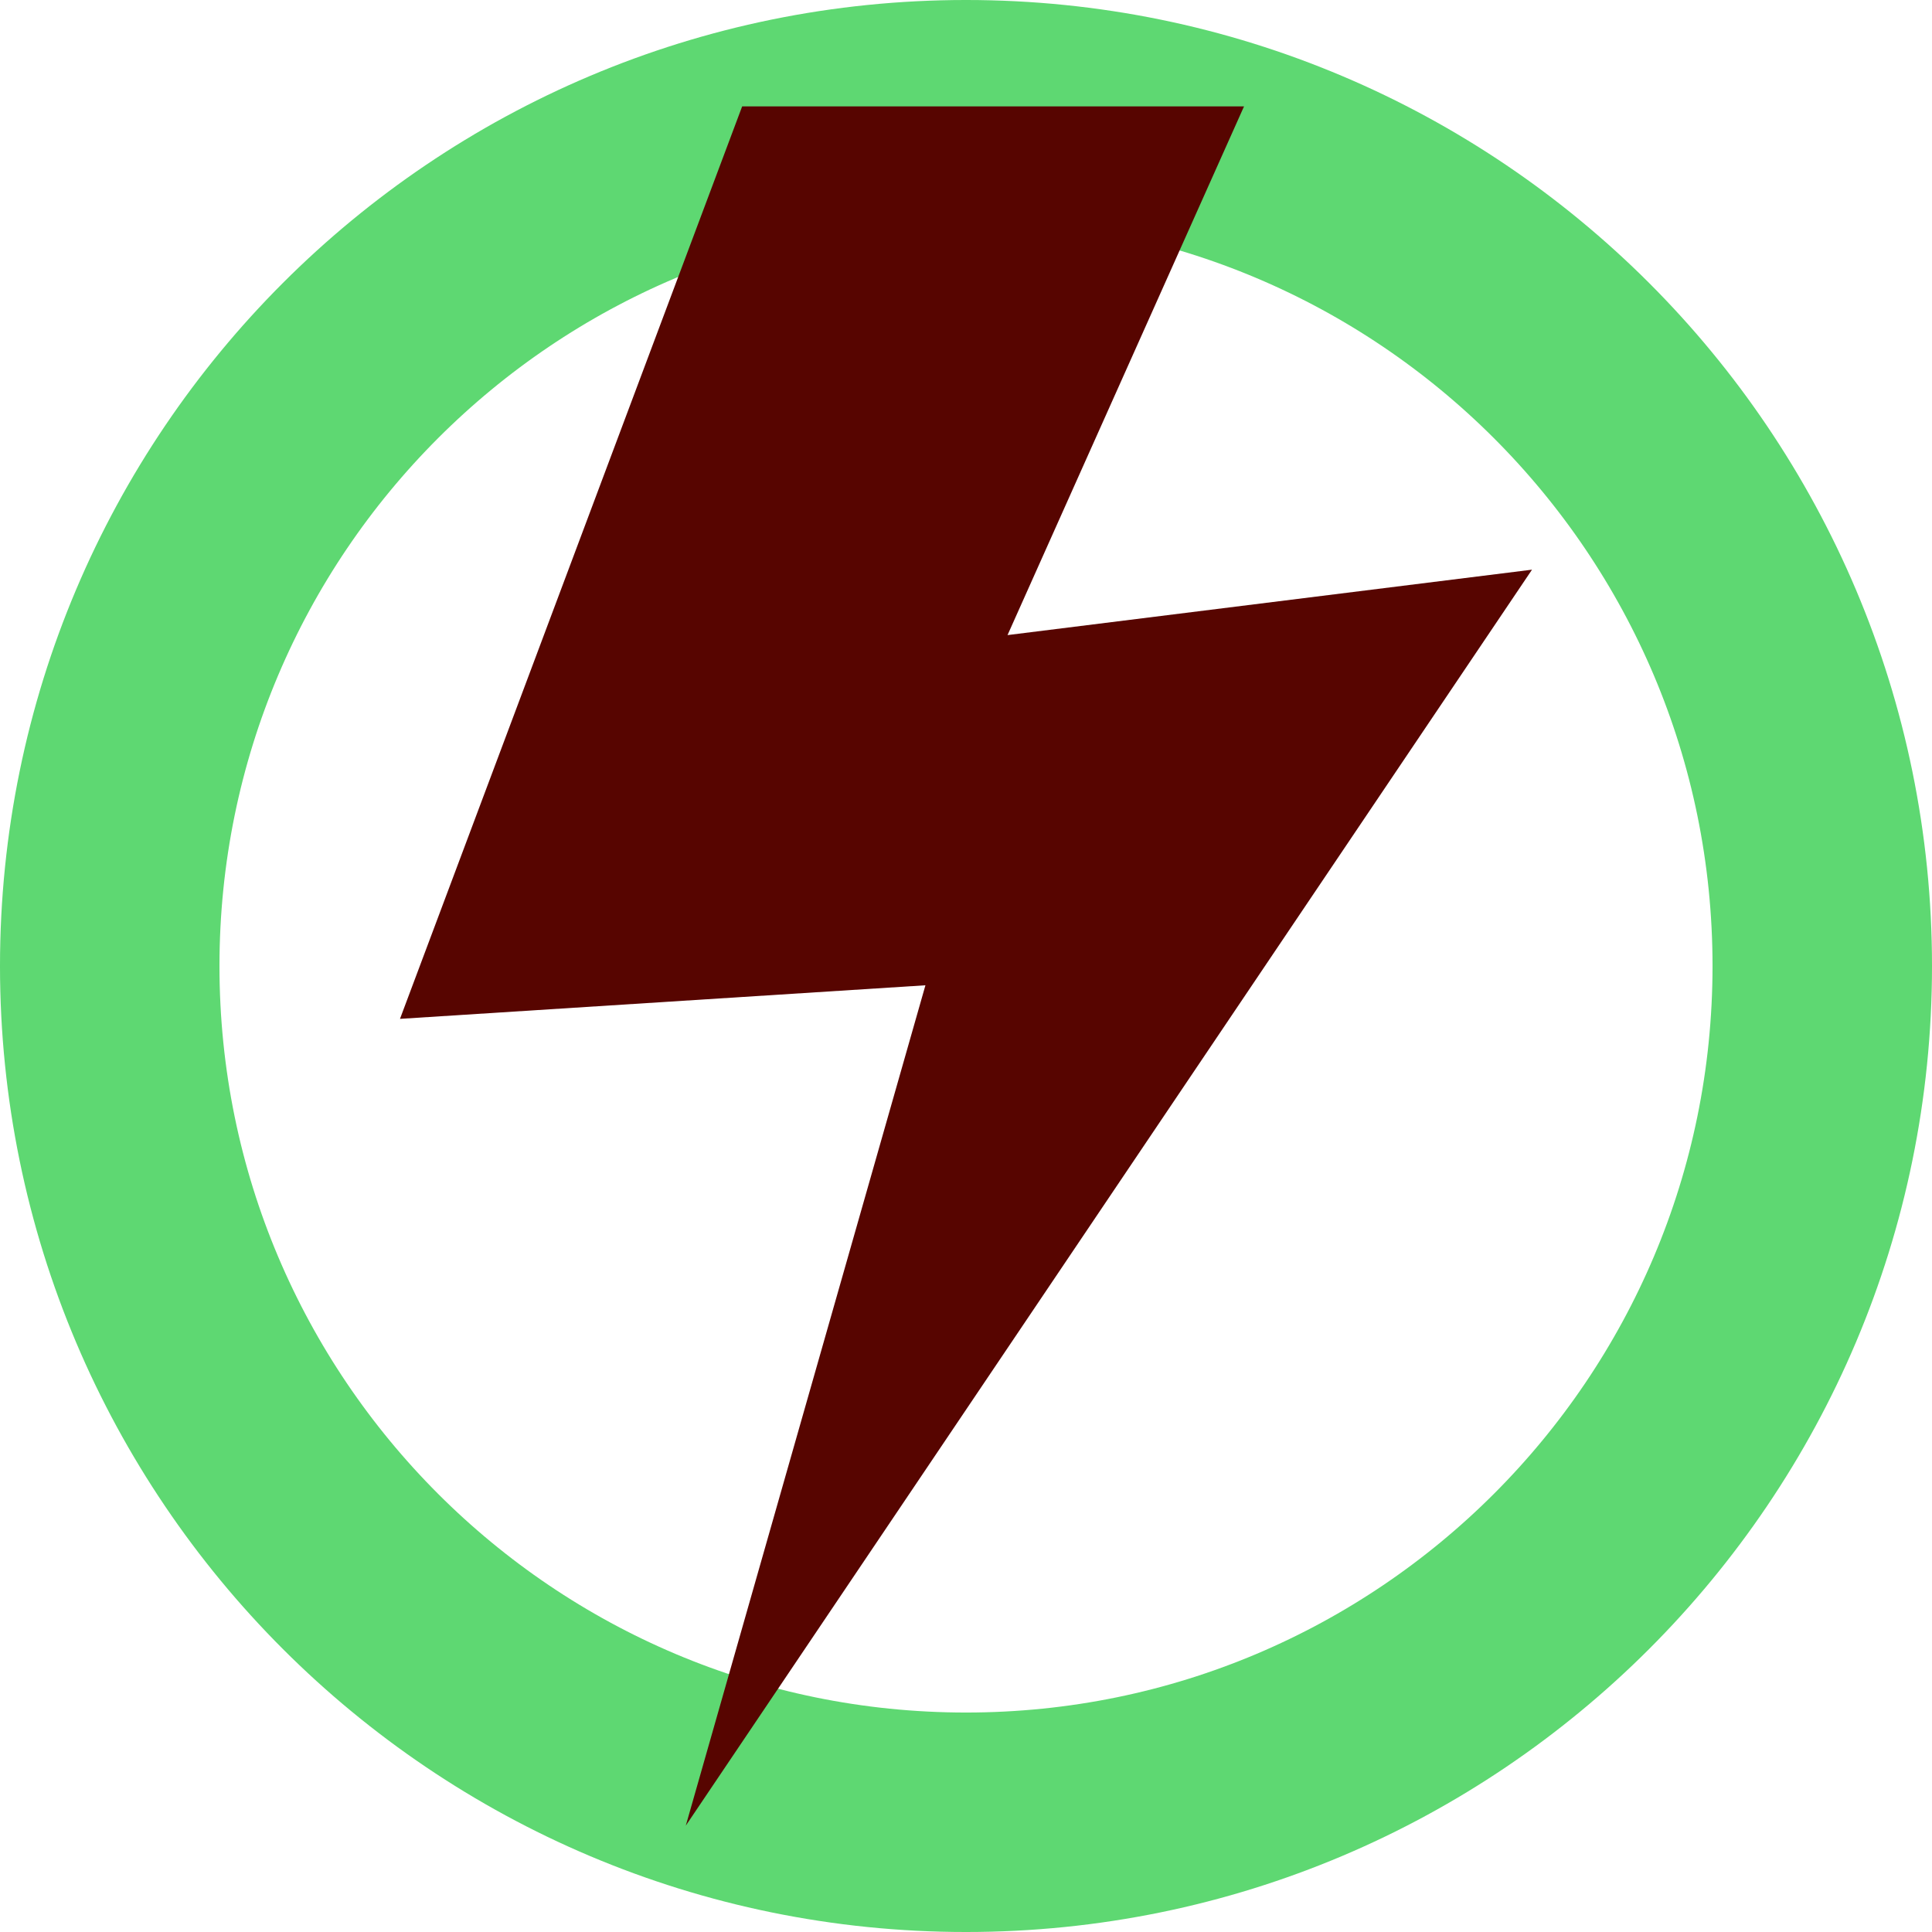
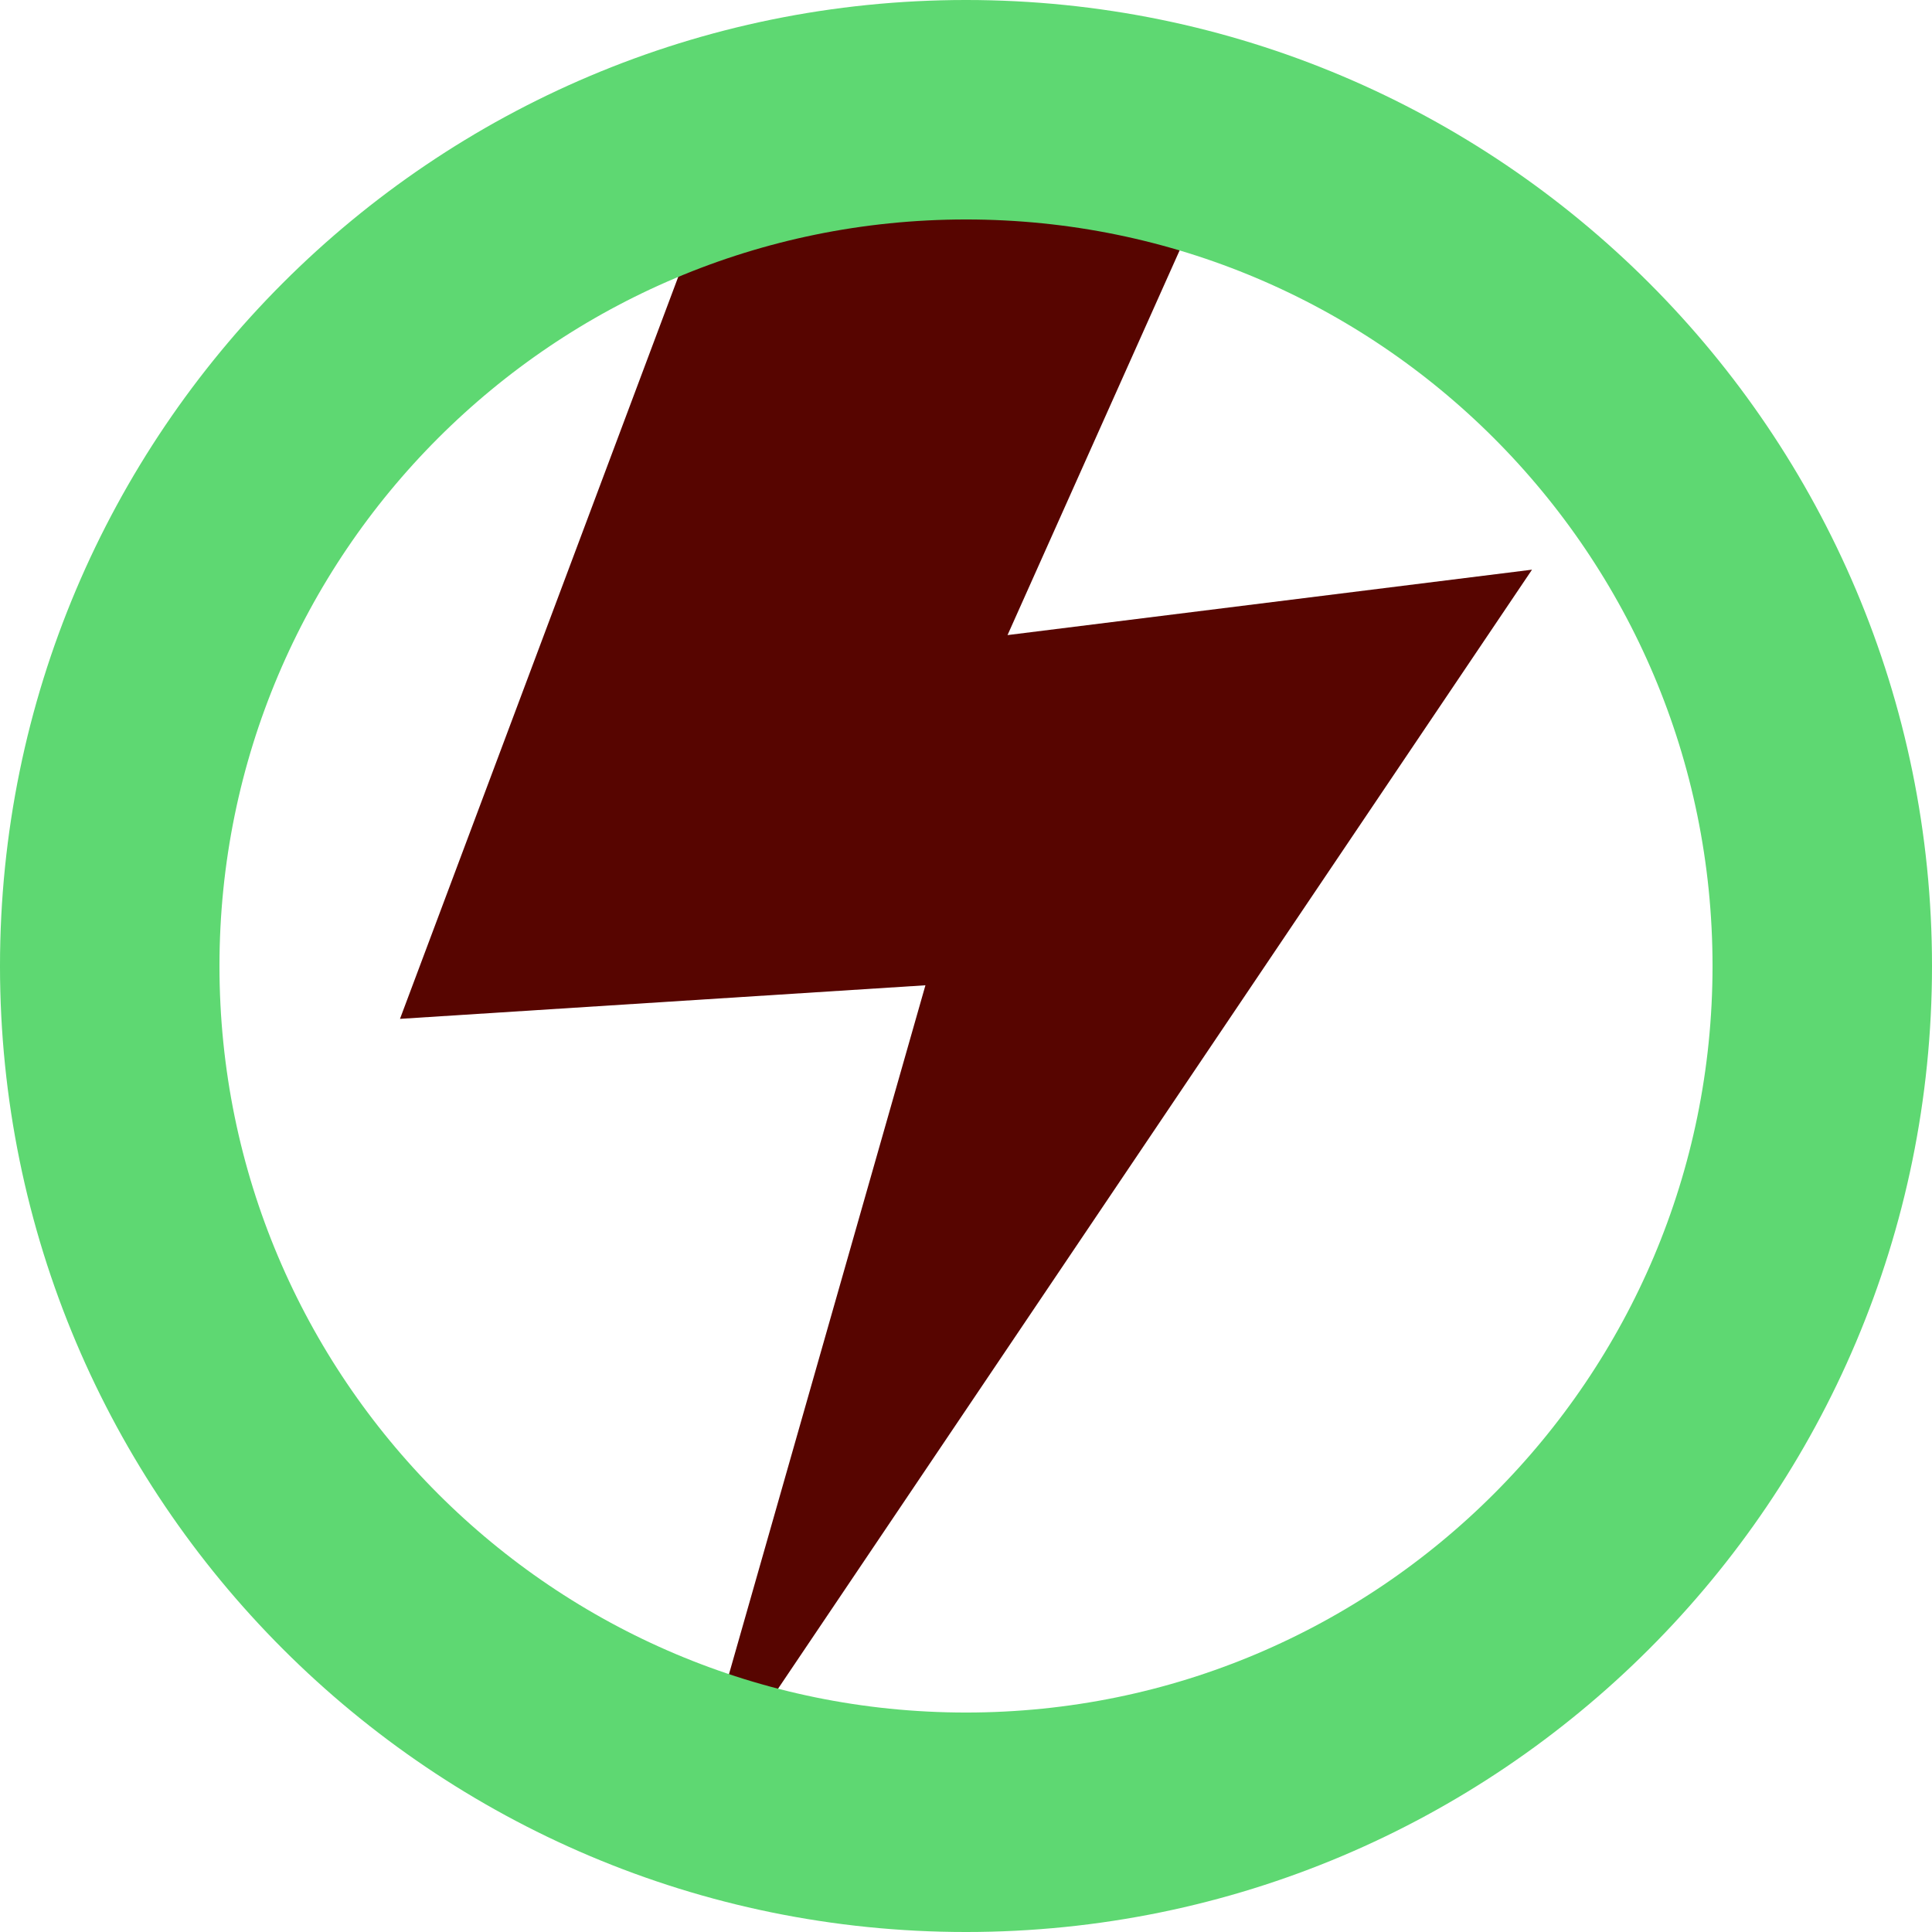
<svg xmlns="http://www.w3.org/2000/svg" width="256" height="256" viewBox="0 0 256 256" id="svg2" version="1.1">
  <defs id="defs4" />
  <g id="layer1" transform="translate(0,-796.3622)">
+     <path style="fill:#570500;fill-opacity:1;fill-rule:evenodd;stroke:none;stroke-width:1px;stroke-linecap:butt;stroke-linejoin:miter;stroke-opacity:1" d="M 98.341,810.456 53,931.366 122.624,926.917 90.871,1038.268 203,871.847 l -69.497,8.668 31.339,-70.059 z" id="path4208" />
    <circle style="fill:none;fill-opacity:1;stroke:#5ed872;stroke-width:29.081;stroke-linecap:round;stroke-linejoin:miter;stroke-miterlimit:4;stroke-dasharray:none;stroke-opacity:1" id="path4136" cx="128" cy="924.362" r="113.46" />
-     <path style="fill:#570500;fill-opacity:1;fill-rule:evenodd;stroke:none;stroke-width:1px;stroke-linecap:butt;stroke-linejoin:miter;stroke-opacity:1" d="M 98.341,810.456 53,931.366 122.624,926.917 90.871,1038.268 203,871.847 l -69.497,8.668 31.339,-70.059 z" id="path4208" />
  </g>
</svg>
